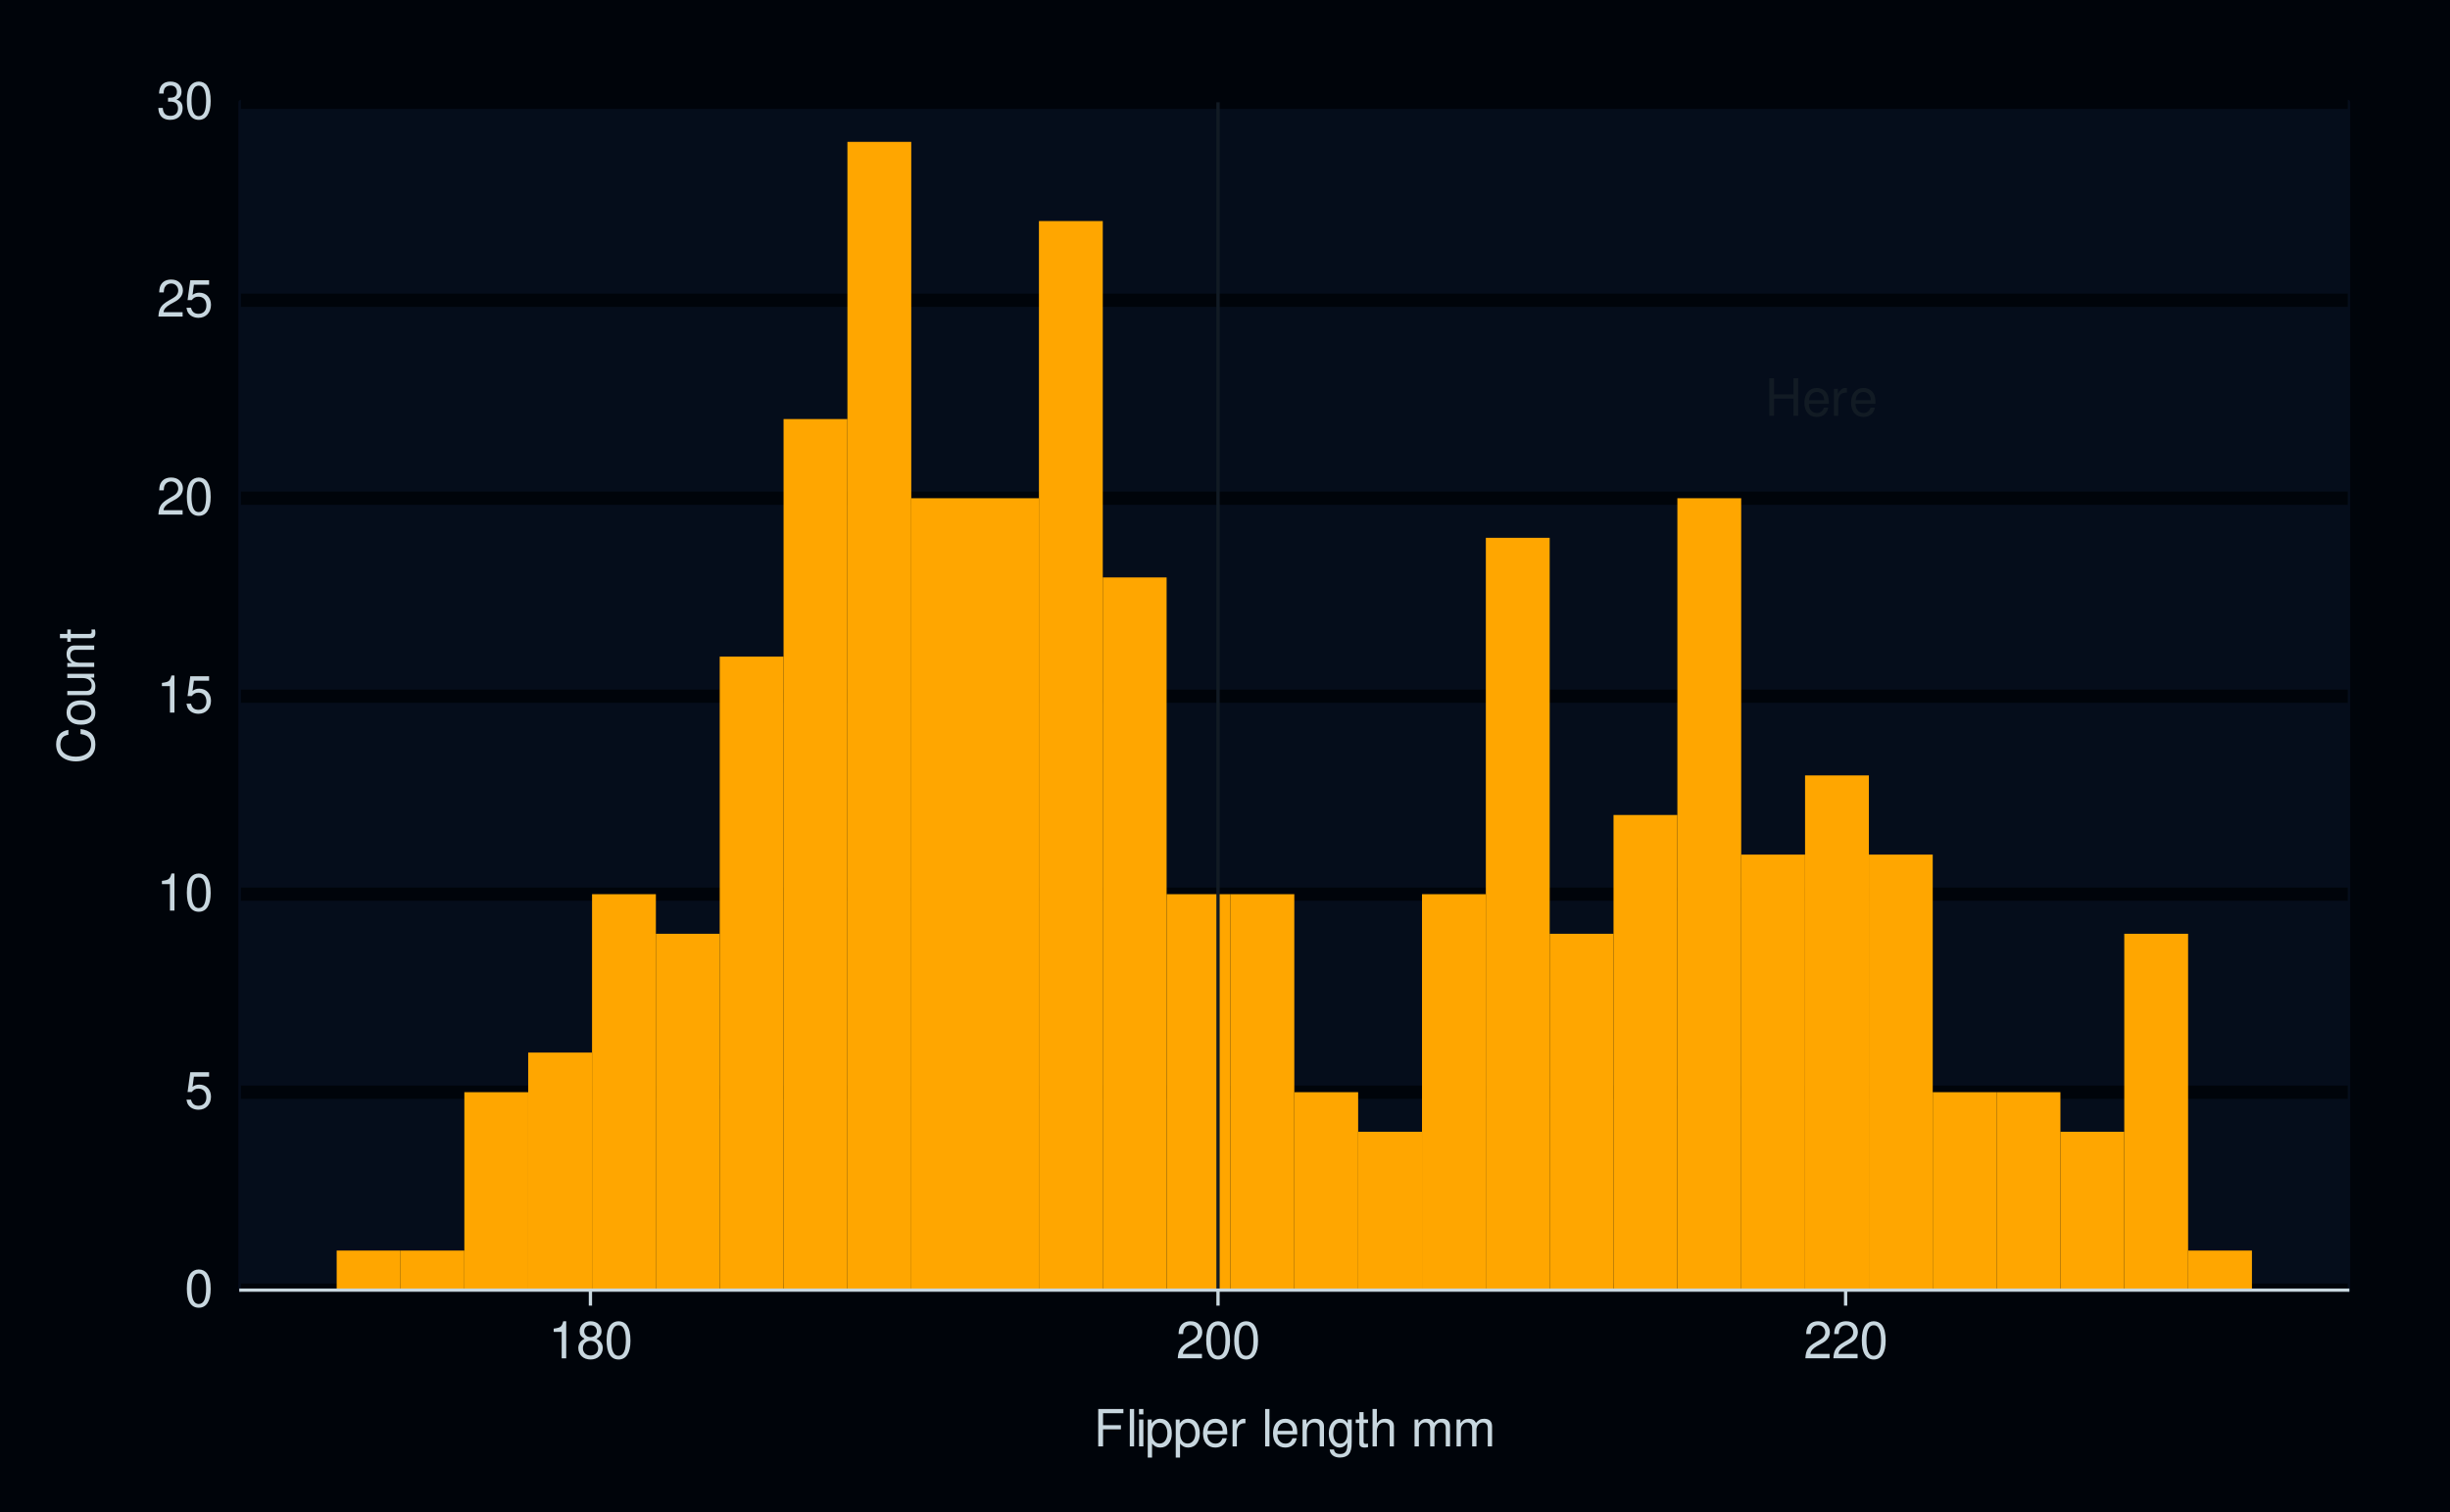
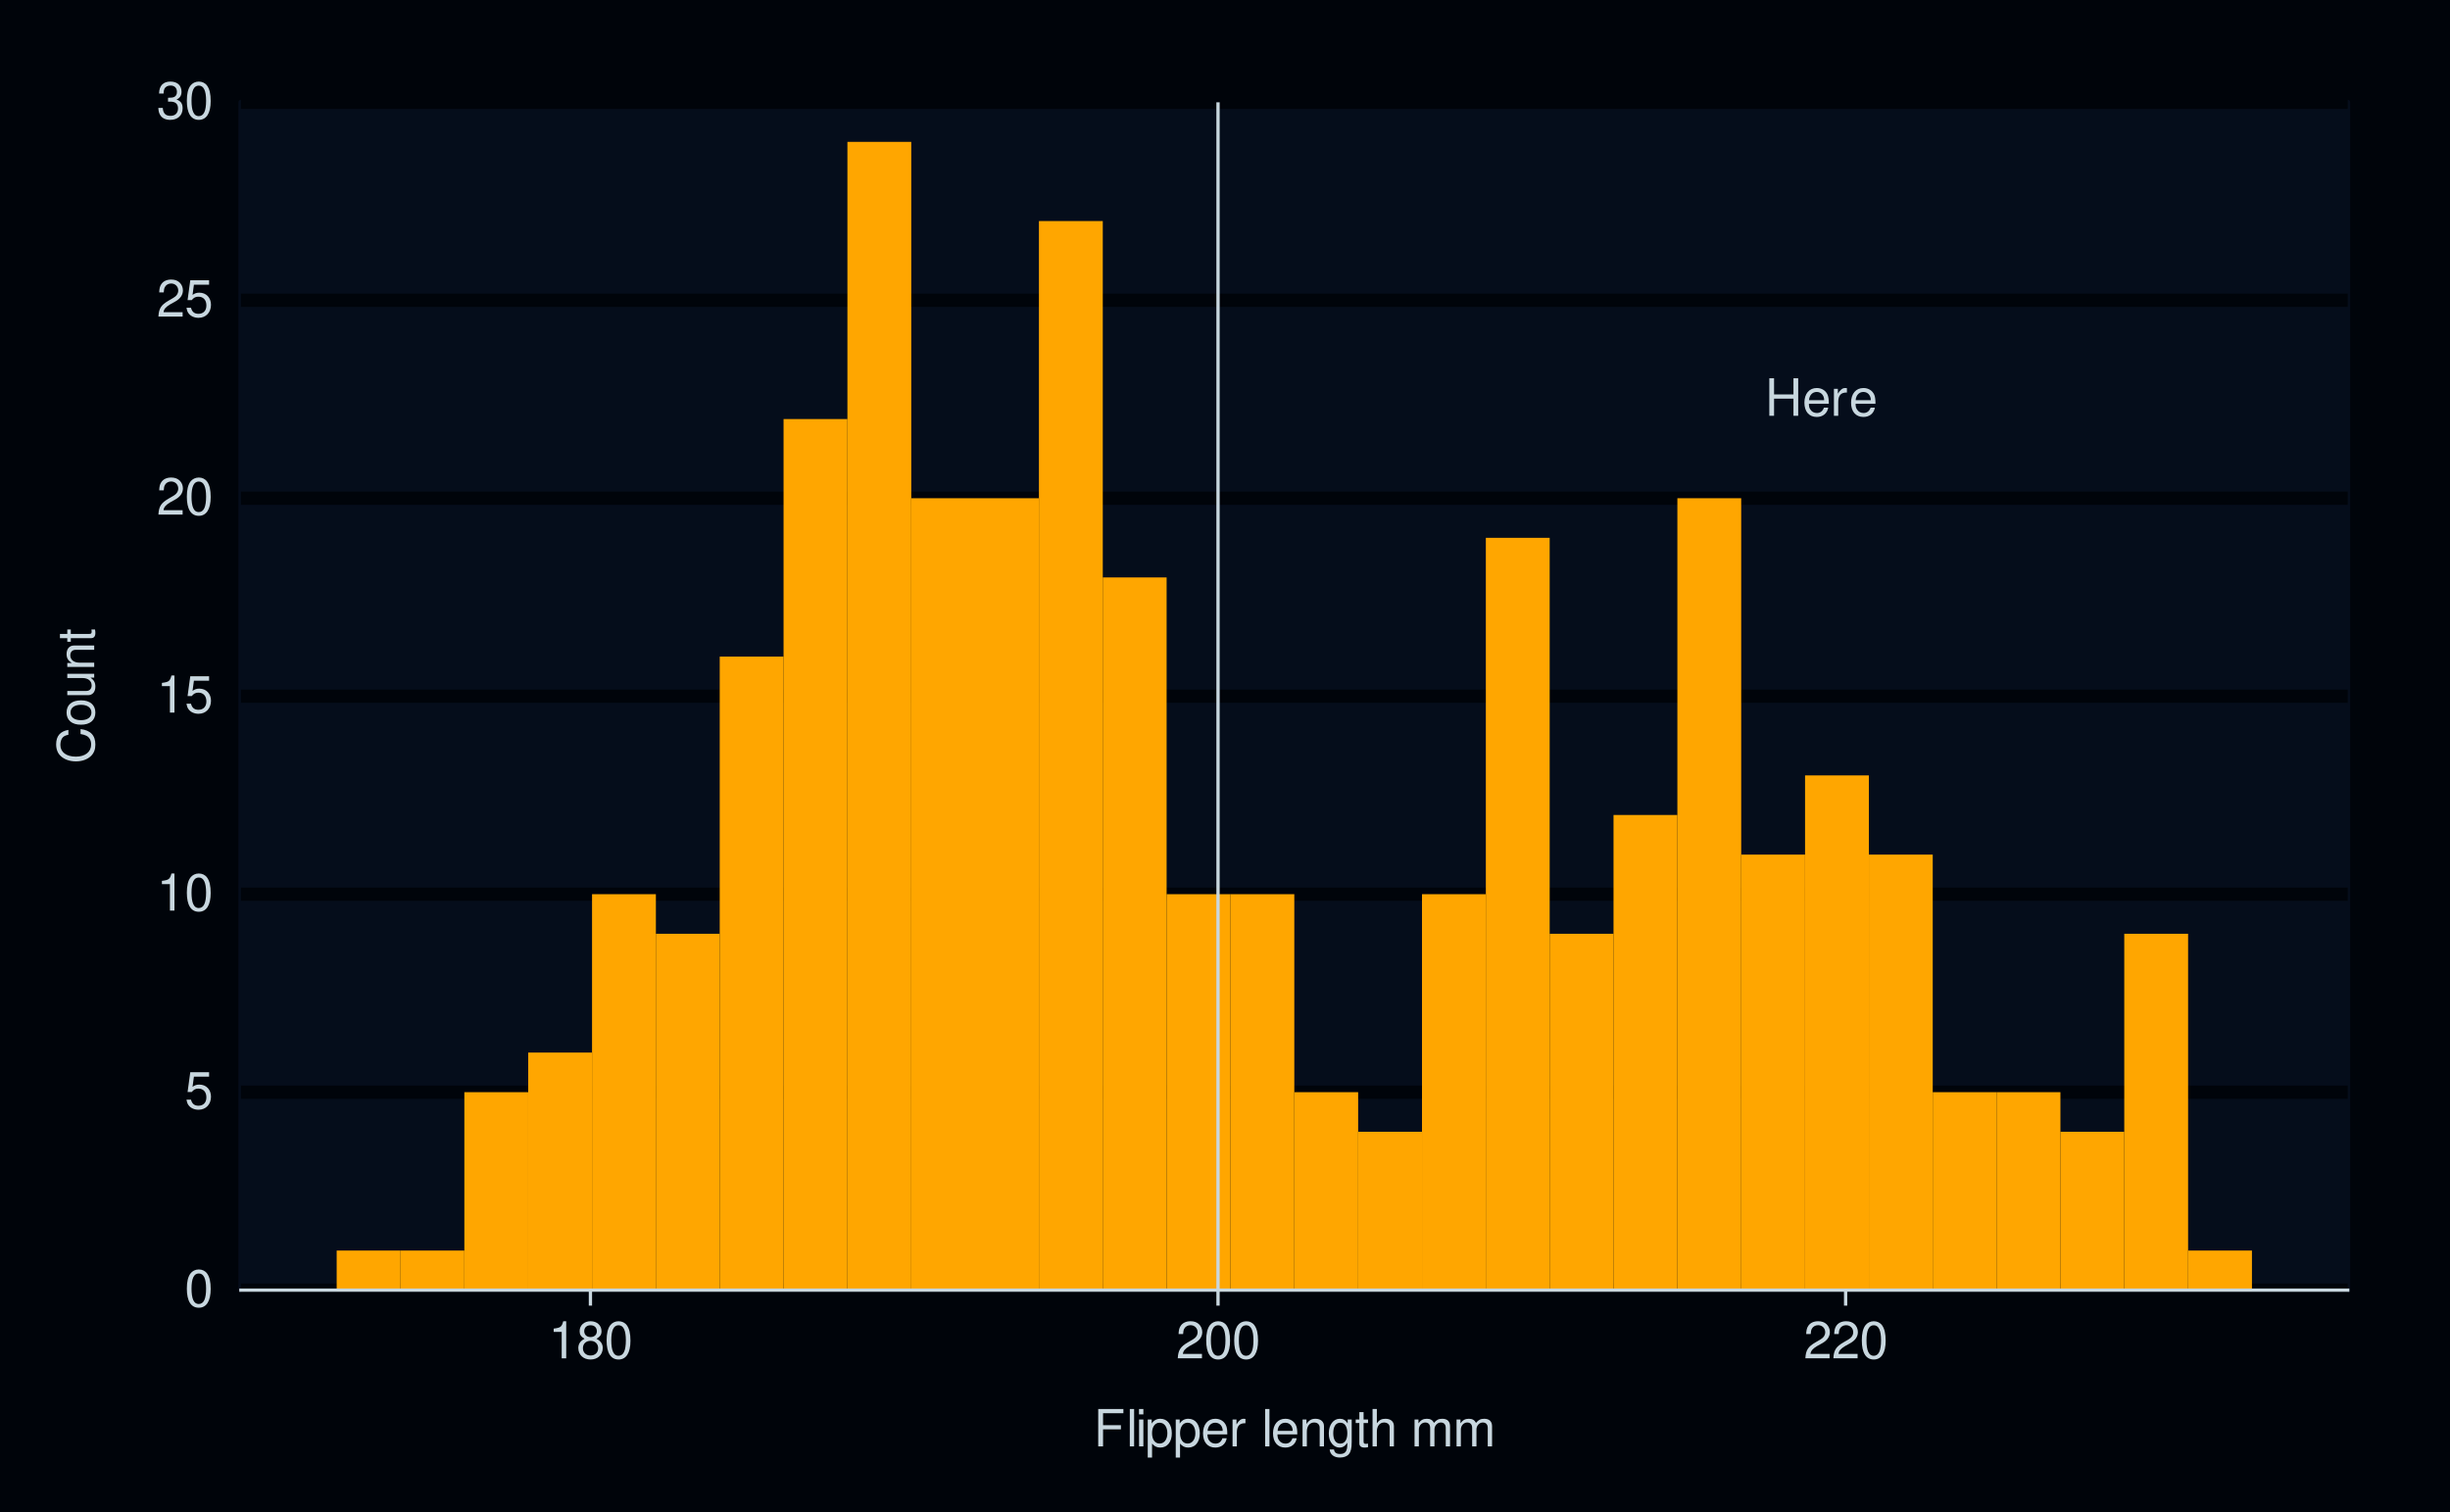
<svg xmlns="http://www.w3.org/2000/svg" xmlns:xlink="http://www.w3.org/1999/xlink" width="525pt" height="324pt" viewBox="0 0 525 324" version="1.1">
  <defs>
    <g>
      <symbol overflow="visible" id="glyph0-0">
        <path style="stroke:none;" d="" />
      </symbol>
      <symbol overflow="visible" id="glyph0-1">
        <path style="stroke:none;" d="M 6.094 -3.672 L 6.094 0 L 7.109 0 L 7.109 -8.047 L 6.094 -8.047 L 6.094 -4.578 L 1.938 -4.578 L 1.938 -8.047 L 0.922 -8.047 L 0.922 0 L 1.938 0 L 1.938 -3.672 Z M 6.094 -3.672 " />
      </symbol>
      <symbol overflow="visible" id="glyph0-2">
        <path style="stroke:none;" d="M 5.672 -2.578 C 5.672 -3.469 5.594 -4 5.438 -4.438 C 5.062 -5.375 4.172 -5.953 3.094 -5.953 C 1.484 -5.953 0.438 -4.734 0.438 -2.812 C 0.438 -0.906 1.438 0.25 3.078 0.25 C 4.391 0.25 5.312 -0.5 5.547 -1.75 L 4.625 -1.75 C 4.359 -1 3.844 -0.594 3.109 -0.594 C 2.516 -0.594 2.016 -0.859 1.719 -1.344 C 1.484 -1.672 1.406 -2.016 1.406 -2.578 Z M 1.422 -3.344 C 1.5 -4.406 2.156 -5.109 3.078 -5.109 C 4.016 -5.109 4.672 -4.375 4.672 -3.344 Z M 1.422 -3.344 " />
      </symbol>
      <symbol overflow="visible" id="glyph0-3">
        <path style="stroke:none;" d="M 0.766 -5.781 L 0.766 0 L 1.688 0 L 1.688 -3 C 1.703 -4.391 2.281 -5.016 3.547 -4.984 L 3.547 -5.922 C 3.391 -5.938 3.297 -5.953 3.188 -5.953 C 2.594 -5.953 2.141 -5.594 1.609 -4.734 L 1.609 -5.781 Z M 0.766 -5.781 " />
      </symbol>
      <symbol overflow="visible" id="glyph1-0">
        <path style="stroke:none;" d="" />
      </symbol>
      <symbol overflow="visible" id="glyph1-1">
        <path style="stroke:none;" d="M 3.031 -7.953 C 2.297 -7.953 1.641 -7.625 1.234 -7.078 C 0.719 -6.375 0.469 -5.328 0.469 -3.844 C 0.469 -1.172 1.359 0.25 3.031 0.25 C 4.672 0.25 5.578 -1.172 5.578 -3.781 C 5.578 -5.328 5.328 -6.359 4.812 -7.078 C 4.406 -7.641 3.766 -7.953 3.031 -7.953 Z M 3.031 -7.094 C 4.062 -7.094 4.594 -6.031 4.594 -3.875 C 4.594 -1.609 4.078 -0.547 3 -0.547 C 1.984 -0.547 1.469 -1.656 1.469 -3.844 C 1.469 -6.031 1.984 -7.094 3.031 -7.094 Z M 3.031 -7.094 " />
      </symbol>
      <symbol overflow="visible" id="glyph1-2">
        <path style="stroke:none;" d="M 5.234 -7.797 L 1.203 -7.797 L 0.625 -3.547 L 1.516 -3.547 C 1.969 -4.094 2.344 -4.281 2.953 -4.281 C 4 -4.281 4.656 -3.562 4.656 -2.406 C 4.656 -1.281 4 -0.609 2.953 -0.609 C 2.094 -0.609 1.578 -1.031 1.359 -1.906 L 0.391 -1.906 C 0.516 -1.281 0.625 -0.969 0.859 -0.688 C 1.297 -0.094 2.094 0.25 2.969 0.25 C 4.547 0.25 5.641 -0.891 5.641 -2.547 C 5.641 -4.078 4.625 -5.141 3.125 -5.141 C 2.578 -5.141 2.141 -5 1.688 -4.656 L 1.984 -6.844 L 5.234 -6.844 Z M 5.234 -7.797 " />
      </symbol>
      <symbol overflow="visible" id="glyph1-3">
        <path style="stroke:none;" d="M 2.844 -5.672 L 2.844 0 L 3.812 0 L 3.812 -7.953 L 3.172 -7.953 C 2.844 -6.734 2.625 -6.562 1.125 -6.375 L 1.125 -5.672 Z M 2.844 -5.672 " />
      </symbol>
      <symbol overflow="visible" id="glyph1-4">
        <path style="stroke:none;" d="M 5.562 -0.953 L 1.469 -0.953 C 1.562 -1.609 1.906 -2.031 2.875 -2.625 L 3.969 -3.234 C 5.062 -3.844 5.625 -4.656 5.625 -5.625 C 5.625 -6.297 5.359 -6.906 4.891 -7.344 C 4.438 -7.75 3.859 -7.953 3.125 -7.953 C 2.141 -7.953 1.391 -7.594 0.969 -6.922 C 0.688 -6.5 0.578 -6 0.547 -5.203 L 1.516 -5.203 C 1.547 -5.734 1.609 -6.062 1.75 -6.328 C 2 -6.812 2.516 -7.109 3.094 -7.109 C 3.969 -7.109 4.625 -6.469 4.625 -5.609 C 4.625 -4.969 4.266 -4.422 3.578 -4.031 L 2.562 -3.438 C 0.938 -2.5 0.469 -1.75 0.375 -0.016 L 5.562 -0.016 Z M 5.562 -0.953 " />
      </symbol>
      <symbol overflow="visible" id="glyph1-5">
        <path style="stroke:none;" d="M 2.438 -3.656 L 2.953 -3.656 C 4.016 -3.656 4.578 -3.172 4.578 -2.219 C 4.578 -1.203 3.969 -0.609 2.969 -0.609 C 1.906 -0.609 1.391 -1.141 1.312 -2.312 L 0.359 -2.312 C 0.391 -1.672 0.5 -1.25 0.688 -0.906 C 1.094 -0.125 1.859 0.25 2.922 0.25 C 4.531 0.25 5.562 -0.719 5.562 -2.219 C 5.562 -3.234 5.188 -3.781 4.25 -4.109 C 4.969 -4.406 5.328 -4.969 5.328 -5.766 C 5.328 -7.125 4.438 -7.953 2.953 -7.953 C 1.391 -7.953 0.547 -7.078 0.516 -5.391 L 1.484 -5.391 C 1.5 -5.875 1.547 -6.156 1.656 -6.391 C 1.875 -6.844 2.359 -7.109 2.969 -7.109 C 3.828 -7.109 4.344 -6.594 4.344 -5.734 C 4.344 -5.172 4.141 -4.828 3.719 -4.641 C 3.453 -4.531 3.109 -4.484 2.438 -4.484 Z M 2.438 -3.656 " />
      </symbol>
      <symbol overflow="visible" id="glyph1-6">
        <path style="stroke:none;" d="M 4.297 -4.188 C 5.109 -4.688 5.375 -5.078 5.375 -5.828 C 5.375 -7.078 4.406 -7.953 3.031 -7.953 C 1.656 -7.953 0.688 -7.078 0.688 -5.844 C 0.688 -5.078 0.938 -4.703 1.734 -4.188 C 0.844 -3.734 0.406 -3.094 0.406 -2.219 C 0.406 -0.766 1.469 0.25 3.031 0.25 C 4.562 0.25 5.641 -0.766 5.641 -2.219 C 5.641 -3.094 5.203 -3.734 4.297 -4.188 Z M 3.031 -7.094 C 3.844 -7.094 4.375 -6.594 4.375 -5.812 C 4.375 -5.062 3.844 -4.562 3.031 -4.562 C 2.203 -4.562 1.672 -5.062 1.672 -5.828 C 1.672 -6.594 2.203 -7.094 3.031 -7.094 Z M 3.031 -3.75 C 4 -3.75 4.656 -3.109 4.656 -2.188 C 4.656 -1.234 4 -0.609 3 -0.609 C 2.062 -0.609 1.391 -1.25 1.391 -2.172 C 1.391 -3.125 2.047 -3.75 3.031 -3.75 Z M 3.031 -3.75 " />
      </symbol>
      <symbol overflow="visible" id="glyph1-7">
        <path style="stroke:none;" d="M 2.016 -3.656 L 5.844 -3.656 L 5.844 -4.547 L 2.016 -4.547 L 2.016 -7.109 L 6.375 -7.109 L 6.375 -8.016 L 0.984 -8.016 L 0.984 0 L 2.016 0 Z M 2.016 -3.656 " />
      </symbol>
      <symbol overflow="visible" id="glyph1-8">
        <path style="stroke:none;" d="M 1.672 -8.016 L 0.75 -8.016 L 0.75 0 L 1.672 0 Z M 1.672 -8.016 " />
      </symbol>
      <symbol overflow="visible" id="glyph1-9">
        <path style="stroke:none;" d="M 1.656 -5.766 L 0.734 -5.766 L 0.734 0 L 1.656 0 Z M 1.656 -8.016 L 0.719 -8.016 L 0.719 -6.859 L 1.656 -6.859 Z M 1.656 -8.016 " />
      </symbol>
      <symbol overflow="visible" id="glyph1-10">
        <path style="stroke:none;" d="M 0.594 2.391 L 1.516 2.391 L 1.516 -0.609 C 2 -0.016 2.547 0.25 3.281 0.25 C 4.781 0.25 5.75 -0.953 5.75 -2.781 C 5.75 -4.719 4.812 -5.922 3.281 -5.922 C 2.5 -5.922 1.875 -5.578 1.438 -4.891 L 1.438 -5.766 L 0.594 -5.766 Z M 3.125 -5.078 C 4.141 -5.078 4.797 -4.188 4.797 -2.812 C 4.797 -1.5 4.125 -0.609 3.125 -0.609 C 2.141 -0.609 1.516 -1.484 1.516 -2.844 C 1.516 -4.188 2.141 -5.078 3.125 -5.078 Z M 3.125 -5.078 " />
      </symbol>
      <symbol overflow="visible" id="glyph1-11">
        <path style="stroke:none;" d="M 5.641 -2.578 C 5.641 -3.453 5.578 -3.984 5.406 -4.406 C 5.031 -5.359 4.156 -5.922 3.078 -5.922 C 1.469 -5.922 0.438 -4.703 0.438 -2.812 C 0.438 -0.906 1.438 0.25 3.062 0.25 C 4.375 0.25 5.297 -0.5 5.516 -1.75 L 4.594 -1.75 C 4.344 -0.984 3.828 -0.594 3.094 -0.594 C 2.516 -0.594 2.016 -0.859 1.703 -1.344 C 1.484 -1.672 1.406 -2 1.391 -2.578 Z M 1.422 -3.328 C 1.5 -4.391 2.141 -5.078 3.062 -5.078 C 4 -5.078 4.656 -4.359 4.656 -3.328 Z M 1.422 -3.328 " />
      </symbol>
      <symbol overflow="visible" id="glyph1-12">
        <path style="stroke:none;" d="M 0.766 -5.766 L 0.766 0 L 1.688 0 L 1.688 -2.984 C 1.688 -4.375 2.266 -5 3.531 -4.969 L 3.531 -5.891 C 3.375 -5.922 3.281 -5.922 3.172 -5.922 C 2.578 -5.922 2.141 -5.578 1.609 -4.719 L 1.609 -5.766 Z M 0.766 -5.766 " />
      </symbol>
      <symbol overflow="visible" id="glyph1-13">
        <path style="stroke:none;" d="" />
      </symbol>
      <symbol overflow="visible" id="glyph1-14">
        <path style="stroke:none;" d="M 0.766 -5.766 L 0.766 0 L 1.688 0 L 1.688 -3.172 C 1.688 -4.359 2.312 -5.125 3.25 -5.125 C 3.984 -5.125 4.438 -4.688 4.438 -4 L 4.438 0 L 5.359 0 L 5.359 -4.359 C 5.359 -5.312 4.641 -5.922 3.531 -5.922 C 2.672 -5.922 2.125 -5.594 1.609 -4.797 L 1.609 -5.766 Z M 0.766 -5.766 " />
      </symbol>
      <symbol overflow="visible" id="glyph1-15">
        <path style="stroke:none;" d="M 4.438 -5.766 L 4.438 -4.922 C 3.984 -5.625 3.469 -5.922 2.75 -5.922 C 1.359 -5.922 0.391 -4.625 0.391 -2.781 C 0.391 -1.812 0.609 -1.109 1.109 -0.531 C 1.547 -0.016 2.094 0.25 2.688 0.25 C 3.375 0.25 3.875 -0.062 4.359 -0.781 L 4.359 -0.484 C 4.359 1.062 3.922 1.625 2.781 1.625 C 2 1.625 1.594 1.312 1.5 0.656 L 0.578 0.656 C 0.656 1.734 1.5 2.391 2.766 2.391 C 3.609 2.391 4.312 2.125 4.688 1.656 C 5.125 1.125 5.297 0.406 5.297 -0.953 L 5.297 -5.766 Z M 2.844 -5.078 C 3.812 -5.078 4.359 -4.266 4.359 -2.812 C 4.359 -1.406 3.797 -0.594 2.844 -0.594 C 1.891 -0.594 1.344 -1.422 1.344 -2.844 C 1.344 -4.25 1.891 -5.078 2.844 -5.078 Z M 2.844 -5.078 " />
      </symbol>
      <symbol overflow="visible" id="glyph1-16">
        <path style="stroke:none;" d="M 2.797 -5.766 L 1.844 -5.766 L 1.844 -7.344 L 0.938 -7.344 L 0.938 -5.766 L 0.156 -5.766 L 0.156 -5.016 L 0.938 -5.016 L 0.938 -0.656 C 0.938 -0.062 1.328 0.25 2.047 0.25 C 2.281 0.25 2.484 0.234 2.797 0.172 L 2.797 -0.594 C 2.656 -0.562 2.547 -0.547 2.359 -0.547 C 1.953 -0.547 1.844 -0.656 1.844 -1.062 L 1.844 -5.016 L 2.797 -5.016 Z M 2.797 -5.766 " />
      </symbol>
      <symbol overflow="visible" id="glyph1-17">
        <path style="stroke:none;" d="M 0.766 -8.016 L 0.766 0 L 1.688 0 L 1.688 -3.172 C 1.688 -4.359 2.297 -5.125 3.25 -5.125 C 3.547 -5.125 3.844 -5.031 4.062 -4.875 C 4.328 -4.672 4.438 -4.406 4.438 -4 L 4.438 0 L 5.344 0 L 5.344 -4.359 C 5.344 -5.328 4.656 -5.922 3.531 -5.922 C 2.719 -5.922 2.219 -5.672 1.688 -4.969 L 1.688 -8.016 Z M 0.766 -8.016 " />
      </symbol>
      <symbol overflow="visible" id="glyph1-18">
        <path style="stroke:none;" d="M 0.766 -5.766 L 0.766 0 L 1.688 0 L 1.688 -3.625 C 1.688 -4.453 2.297 -5.125 3.047 -5.125 C 3.734 -5.125 4.109 -4.703 4.109 -3.969 L 4.109 0 L 5.031 0 L 5.031 -3.625 C 5.031 -4.453 5.641 -5.125 6.391 -5.125 C 7.062 -5.125 7.453 -4.703 7.453 -3.969 L 7.453 0 L 8.375 0 L 8.375 -4.328 C 8.375 -5.359 7.781 -5.922 6.703 -5.922 C 5.938 -5.922 5.484 -5.703 4.938 -5.047 C 4.594 -5.672 4.141 -5.922 3.391 -5.922 C 2.625 -5.922 2.094 -5.641 1.609 -4.953 L 1.609 -5.766 Z M 0.766 -5.766 " />
      </symbol>
      <symbol overflow="visible" id="glyph2-0">
        <path style="stroke:none;" d="" />
      </symbol>
      <symbol overflow="visible" id="glyph2-1">
        <path style="stroke:none;" d="M -5.531 -7.281 C -7.297 -6.969 -8.156 -5.953 -8.156 -4.188 C -8.156 -3.109 -7.812 -2.25 -7.156 -1.656 C -6.359 -0.922 -5.219 -0.531 -3.922 -0.531 C -2.594 -0.531 -1.469 -0.938 -0.688 -1.688 C -0.047 -2.312 0.25 -3.109 0.25 -4.141 C 0.25 -6.109 -0.797 -7.203 -2.922 -7.453 L -2.922 -6.391 C -2.375 -6.297 -2 -6.188 -1.688 -6.031 C -1.016 -5.703 -0.656 -5.016 -0.656 -4.156 C -0.656 -2.562 -1.922 -1.547 -3.922 -1.547 C -5.984 -1.547 -7.25 -2.516 -7.25 -4.062 C -7.25 -4.719 -7.062 -5.328 -6.75 -5.656 C -6.469 -5.953 -6.141 -6.109 -5.531 -6.234 Z M -5.531 -7.281 " />
      </symbol>
      <symbol overflow="visible" id="glyph2-2">
        <path style="stroke:none;" d="M -5.922 -2.984 C -5.922 -1.359 -4.781 -0.391 -2.844 -0.391 C -0.891 -0.391 0.25 -1.359 0.25 -3 C 0.25 -4.625 -0.906 -5.609 -2.797 -5.609 C -4.797 -5.609 -5.922 -4.656 -5.922 -2.984 Z M -5.078 -3 C -5.078 -4.031 -4.234 -4.656 -2.812 -4.656 C -1.438 -4.656 -0.594 -4.016 -0.594 -3 C -0.594 -1.984 -1.438 -1.359 -2.844 -1.359 C -4.234 -1.359 -5.078 -1.984 -5.078 -3 Z M -5.078 -3 " />
      </symbol>
      <symbol overflow="visible" id="glyph2-3">
        <path style="stroke:none;" d="M 0 -5.297 L -5.766 -5.297 L -5.766 -4.391 L -2.5 -4.391 C -1.312 -4.391 -0.547 -3.766 -0.547 -2.812 C -0.547 -2.094 -0.984 -1.625 -1.688 -1.625 L -5.766 -1.625 L -5.766 -0.719 L -1.312 -0.719 C -0.359 -0.719 0.25 -1.438 0.25 -2.547 C 0.25 -3.406 -0.047 -3.938 -0.797 -4.484 L 0 -4.484 Z M 0 -5.297 " />
      </symbol>
      <symbol overflow="visible" id="glyph2-4">
        <path style="stroke:none;" d="M -5.766 -0.766 L 0 -0.766 L 0 -1.688 L -3.172 -1.688 C -4.359 -1.688 -5.125 -2.312 -5.125 -3.25 C -5.125 -3.984 -4.688 -4.438 -4 -4.438 L 0 -4.438 L 0 -5.359 L -4.359 -5.359 C -5.312 -5.359 -5.922 -4.641 -5.922 -3.531 C -5.922 -2.672 -5.594 -2.125 -4.797 -1.609 L -5.766 -1.609 Z M -5.766 -0.766 " />
      </symbol>
      <symbol overflow="visible" id="glyph2-5">
        <path style="stroke:none;" d="M -5.766 -2.797 L -5.766 -1.844 L -7.344 -1.844 L -7.344 -0.938 L -5.766 -0.938 L -5.766 -0.156 L -5.016 -0.156 L -5.016 -0.938 L -0.656 -0.938 C -0.062 -0.938 0.25 -1.328 0.25 -2.047 C 0.25 -2.281 0.234 -2.484 0.172 -2.797 L -0.594 -2.797 C -0.562 -2.656 -0.547 -2.547 -0.547 -2.359 C -0.547 -1.953 -0.656 -1.844 -1.062 -1.844 L -5.016 -1.844 L -5.016 -2.797 Z M -5.766 -2.797 " />
      </symbol>
    </g>
  </defs>
  <g id="surface303">
    <rect x="0" y="0" width="525" height="324" style="fill:rgb(0%,1.569%,3.922%);fill-opacity:1;stroke:none;" />
    <path style="fill:none;stroke-width:1.067;stroke-linecap:round;stroke-linejoin:round;stroke:rgb(0%,1.569%,3.922%);stroke-opacity:1;stroke-miterlimit:10;" d="M 0 324 L 525 324 L 525 0 L 0 0 Z M 0 324 " />
    <path style="fill-rule:nonzero;fill:rgb(1.961%,5.098%,10.588%);fill-opacity:1;stroke-width:1.067;stroke-linecap:round;stroke-linejoin:round;stroke:rgb(1.961%,5.098%,10.588%);stroke-opacity:1;stroke-miterlimit:10;" d="M 51.621 276.484 L 503.082 276.484 L 503.082 21.918 L 51.621 21.918 Z M 51.621 276.484 " />
    <path style="fill:none;stroke-width:2.838;stroke-linecap:butt;stroke-linejoin:round;stroke:rgb(0%,1.569%,3.922%);stroke-opacity:1;stroke-miterlimit:10;" d="M 51.621 276.484 L 503.082 276.484 " />
    <path style="fill:none;stroke-width:2.838;stroke-linecap:butt;stroke-linejoin:round;stroke:rgb(0%,1.569%,3.922%);stroke-opacity:1;stroke-miterlimit:10;" d="M 51.621 234.055 L 503.082 234.055 " />
    <path style="fill:none;stroke-width:2.838;stroke-linecap:butt;stroke-linejoin:round;stroke:rgb(0%,1.569%,3.922%);stroke-opacity:1;stroke-miterlimit:10;" d="M 51.621 191.629 L 503.082 191.629 " />
    <path style="fill:none;stroke-width:2.838;stroke-linecap:butt;stroke-linejoin:round;stroke:rgb(0%,1.569%,3.922%);stroke-opacity:1;stroke-miterlimit:10;" d="M 51.621 149.199 L 503.082 149.199 " />
    <path style="fill:none;stroke-width:2.838;stroke-linecap:butt;stroke-linejoin:round;stroke:rgb(0%,1.569%,3.922%);stroke-opacity:1;stroke-miterlimit:10;" d="M 51.621 106.773 L 503.082 106.773 " />
    <path style="fill:none;stroke-width:2.838;stroke-linecap:butt;stroke-linejoin:round;stroke:rgb(0%,1.569%,3.922%);stroke-opacity:1;stroke-miterlimit:10;" d="M 51.621 64.344 L 503.082 64.344 " />
    <path style="fill:none;stroke-width:2.838;stroke-linecap:butt;stroke-linejoin:round;stroke:rgb(0%,1.569%,3.922%);stroke-opacity:1;stroke-miterlimit:10;" d="M 51.621 21.918 L 503.082 21.918 " />
    <path style="fill-rule:nonzero;fill:rgb(100%,65.098%,0%);fill-opacity:1;stroke-width:0.007;stroke-linecap:butt;stroke-linejoin:miter;stroke:rgb(100%,65.098%,0%);stroke-opacity:1;stroke-miterlimit:10;" d="M 72.145 276.484 L 85.824 276.484 L 85.824 268 L 72.145 268 Z M 72.145 276.484 " />
    <path style="fill-rule:nonzero;fill:rgb(100%,65.098%,0%);fill-opacity:1;stroke-width:0.007;stroke-linecap:butt;stroke-linejoin:miter;stroke:rgb(100%,65.098%,0%);stroke-opacity:1;stroke-miterlimit:10;" d="M 85.824 276.484 L 99.504 276.484 L 99.504 268 L 85.824 268 Z M 85.824 276.484 " />
    <path style="fill-rule:nonzero;fill:rgb(100%,65.098%,0%);fill-opacity:1;stroke-width:0.007;stroke-linecap:butt;stroke-linejoin:miter;stroke:rgb(100%,65.098%,0%);stroke-opacity:1;stroke-miterlimit:10;" d="M 99.504 276.484 L 113.184 276.484 L 113.184 234.059 L 99.504 234.059 Z M 99.504 276.484 " />
    <path style="fill-rule:nonzero;fill:rgb(100%,65.098%,0%);fill-opacity:1;stroke-width:0.007;stroke-linecap:butt;stroke-linejoin:miter;stroke:rgb(100%,65.098%,0%);stroke-opacity:1;stroke-miterlimit:10;" d="M 113.184 276.484 L 126.863 276.484 L 126.863 225.57 L 113.184 225.57 Z M 113.184 276.484 " />
    <path style="fill-rule:nonzero;fill:rgb(100%,65.098%,0%);fill-opacity:1;stroke-width:0.007;stroke-linecap:butt;stroke-linejoin:miter;stroke:rgb(100%,65.098%,0%);stroke-opacity:1;stroke-miterlimit:10;" d="M 126.867 276.484 L 140.547 276.484 L 140.547 191.629 L 126.867 191.629 Z M 126.867 276.484 " />
    <path style="fill-rule:nonzero;fill:rgb(100%,65.098%,0%);fill-opacity:1;stroke-width:0.007;stroke-linecap:butt;stroke-linejoin:miter;stroke:rgb(100%,65.098%,0%);stroke-opacity:1;stroke-miterlimit:10;" d="M 140.547 276.484 L 154.227 276.484 L 154.227 200.113 L 140.547 200.113 Z M 140.547 276.484 " />
    <path style="fill-rule:nonzero;fill:rgb(100%,65.098%,0%);fill-opacity:1;stroke-width:0.007;stroke-linecap:butt;stroke-linejoin:miter;stroke:rgb(100%,65.098%,0%);stroke-opacity:1;stroke-miterlimit:10;" d="M 154.227 276.484 L 167.906 276.484 L 167.906 140.715 L 154.227 140.715 Z M 154.227 276.484 " />
    <path style="fill-rule:nonzero;fill:rgb(100%,65.098%,0%);fill-opacity:1;stroke-width:0.007;stroke-linecap:butt;stroke-linejoin:miter;stroke:rgb(100%,65.098%,0%);stroke-opacity:1;stroke-miterlimit:10;" d="M 167.906 276.484 L 181.586 276.484 L 181.586 89.805 L 167.906 89.805 Z M 167.906 276.484 " />
    <path style="fill-rule:nonzero;fill:rgb(100%,65.098%,0%);fill-opacity:1;stroke-width:0.007;stroke-linecap:butt;stroke-linejoin:miter;stroke:rgb(100%,65.098%,0%);stroke-opacity:1;stroke-miterlimit:10;" d="M 181.59 276.484 L 195.27 276.484 L 195.27 30.402 L 181.59 30.402 Z M 181.59 276.484 " />
    <path style="fill-rule:nonzero;fill:rgb(100%,65.098%,0%);fill-opacity:1;stroke-width:0.007;stroke-linecap:butt;stroke-linejoin:miter;stroke:rgb(100%,65.098%,0%);stroke-opacity:1;stroke-miterlimit:10;" d="M 195.27 276.484 L 208.949 276.484 L 208.949 106.773 L 195.27 106.773 Z M 195.27 276.484 " />
    <path style="fill-rule:nonzero;fill:rgb(100%,65.098%,0%);fill-opacity:1;stroke-width:0.007;stroke-linecap:butt;stroke-linejoin:miter;stroke:rgb(100%,65.098%,0%);stroke-opacity:1;stroke-miterlimit:10;" d="M 208.949 276.484 L 222.629 276.484 L 222.629 106.773 L 208.949 106.773 Z M 208.949 276.484 " />
    <path style="fill-rule:nonzero;fill:rgb(100%,65.098%,0%);fill-opacity:1;stroke-width:0.007;stroke-linecap:butt;stroke-linejoin:miter;stroke:rgb(100%,65.098%,0%);stroke-opacity:1;stroke-miterlimit:10;" d="M 222.629 276.484 L 236.309 276.484 L 236.309 47.375 L 222.629 47.375 Z M 222.629 276.484 " />
    <path style="fill-rule:nonzero;fill:rgb(100%,65.098%,0%);fill-opacity:1;stroke-width:0.007;stroke-linecap:butt;stroke-linejoin:miter;stroke:rgb(100%,65.098%,0%);stroke-opacity:1;stroke-miterlimit:10;" d="M 236.309 276.484 L 249.988 276.484 L 249.988 123.746 L 236.309 123.746 Z M 236.309 276.484 " />
    <path style="fill-rule:nonzero;fill:rgb(100%,65.098%,0%);fill-opacity:1;stroke-width:0.007;stroke-linecap:butt;stroke-linejoin:miter;stroke:rgb(100%,65.098%,0%);stroke-opacity:1;stroke-miterlimit:10;" d="M 249.992 276.484 L 263.672 276.484 L 263.672 191.629 L 249.992 191.629 Z M 249.992 276.484 " />
    <path style="fill-rule:nonzero;fill:rgb(100%,65.098%,0%);fill-opacity:1;stroke-width:0.007;stroke-linecap:butt;stroke-linejoin:miter;stroke:rgb(100%,65.098%,0%);stroke-opacity:1;stroke-miterlimit:10;" d="M 263.672 276.484 L 277.352 276.484 L 277.352 191.629 L 263.672 191.629 Z M 263.672 276.484 " />
    <path style="fill-rule:nonzero;fill:rgb(100%,65.098%,0%);fill-opacity:1;stroke-width:0.007;stroke-linecap:butt;stroke-linejoin:miter;stroke:rgb(100%,65.098%,0%);stroke-opacity:1;stroke-miterlimit:10;" d="M 277.352 276.484 L 291.031 276.484 L 291.031 234.059 L 277.352 234.059 Z M 277.352 276.484 " />
    <path style="fill-rule:nonzero;fill:rgb(100%,65.098%,0%);fill-opacity:1;stroke-width:0.007;stroke-linecap:butt;stroke-linejoin:miter;stroke:rgb(100%,65.098%,0%);stroke-opacity:1;stroke-miterlimit:10;" d="M 291.031 276.484 L 304.711 276.484 L 304.711 242.543 L 291.031 242.543 Z M 291.031 276.484 " />
    <path style="fill-rule:nonzero;fill:rgb(100%,65.098%,0%);fill-opacity:1;stroke-width:0.007;stroke-linecap:butt;stroke-linejoin:miter;stroke:rgb(100%,65.098%,0%);stroke-opacity:1;stroke-miterlimit:10;" d="M 304.715 276.484 L 318.395 276.484 L 318.395 191.629 L 304.715 191.629 Z M 304.715 276.484 " />
    <path style="fill-rule:nonzero;fill:rgb(100%,65.098%,0%);fill-opacity:1;stroke-width:0.007;stroke-linecap:butt;stroke-linejoin:miter;stroke:rgb(100%,65.098%,0%);stroke-opacity:1;stroke-miterlimit:10;" d="M 318.395 276.484 L 332.074 276.484 L 332.074 115.258 L 318.395 115.258 Z M 318.395 276.484 " />
    <path style="fill-rule:nonzero;fill:rgb(100%,65.098%,0%);fill-opacity:1;stroke-width:0.007;stroke-linecap:butt;stroke-linejoin:miter;stroke:rgb(100%,65.098%,0%);stroke-opacity:1;stroke-miterlimit:10;" d="M 332.074 276.484 L 345.754 276.484 L 345.754 200.113 L 332.074 200.113 Z M 332.074 276.484 " />
    <path style="fill-rule:nonzero;fill:rgb(100%,65.098%,0%);fill-opacity:1;stroke-width:0.007;stroke-linecap:butt;stroke-linejoin:miter;stroke:rgb(100%,65.098%,0%);stroke-opacity:1;stroke-miterlimit:10;" d="M 345.754 276.484 L 359.434 276.484 L 359.434 174.656 L 345.754 174.656 Z M 345.754 276.484 " />
    <path style="fill-rule:nonzero;fill:rgb(100%,65.098%,0%);fill-opacity:1;stroke-width:0.007;stroke-linecap:butt;stroke-linejoin:miter;stroke:rgb(100%,65.098%,0%);stroke-opacity:1;stroke-miterlimit:10;" d="M 359.438 276.484 L 373.117 276.484 L 373.117 106.773 L 359.438 106.773 Z M 359.438 276.484 " />
    <path style="fill-rule:nonzero;fill:rgb(100%,65.098%,0%);fill-opacity:1;stroke-width:0.007;stroke-linecap:butt;stroke-linejoin:miter;stroke:rgb(100%,65.098%,0%);stroke-opacity:1;stroke-miterlimit:10;" d="M 373.117 276.484 L 386.797 276.484 L 386.797 183.145 L 373.117 183.145 Z M 373.117 276.484 " />
    <path style="fill-rule:nonzero;fill:rgb(100%,65.098%,0%);fill-opacity:1;stroke-width:0.007;stroke-linecap:butt;stroke-linejoin:miter;stroke:rgb(100%,65.098%,0%);stroke-opacity:1;stroke-miterlimit:10;" d="M 386.797 276.484 L 400.477 276.484 L 400.477 166.172 L 386.797 166.172 Z M 386.797 276.484 " />
    <path style="fill-rule:nonzero;fill:rgb(100%,65.098%,0%);fill-opacity:1;stroke-width:0.007;stroke-linecap:butt;stroke-linejoin:miter;stroke:rgb(100%,65.098%,0%);stroke-opacity:1;stroke-miterlimit:10;" d="M 400.477 276.484 L 414.156 276.484 L 414.156 183.145 L 400.477 183.145 Z M 400.477 276.484 " />
    <path style="fill-rule:nonzero;fill:rgb(100%,65.098%,0%);fill-opacity:1;stroke-width:0.007;stroke-linecap:butt;stroke-linejoin:miter;stroke:rgb(100%,65.098%,0%);stroke-opacity:1;stroke-miterlimit:10;" d="M 414.16 276.484 L 427.84 276.484 L 427.84 234.059 L 414.16 234.059 Z M 414.16 276.484 " />
    <path style="fill-rule:nonzero;fill:rgb(100%,65.098%,0%);fill-opacity:1;stroke-width:0.007;stroke-linecap:butt;stroke-linejoin:miter;stroke:rgb(100%,65.098%,0%);stroke-opacity:1;stroke-miterlimit:10;" d="M 427.84 276.484 L 441.52 276.484 L 441.52 234.059 L 427.84 234.059 Z M 427.84 276.484 " />
    <path style="fill-rule:nonzero;fill:rgb(100%,65.098%,0%);fill-opacity:1;stroke-width:0.007;stroke-linecap:butt;stroke-linejoin:miter;stroke:rgb(100%,65.098%,0%);stroke-opacity:1;stroke-miterlimit:10;" d="M 441.52 276.484 L 455.199 276.484 L 455.199 242.543 L 441.52 242.543 Z M 441.52 276.484 " />
    <path style="fill-rule:nonzero;fill:rgb(100%,65.098%,0%);fill-opacity:1;stroke-width:0.007;stroke-linecap:butt;stroke-linejoin:miter;stroke:rgb(100%,65.098%,0%);stroke-opacity:1;stroke-miterlimit:10;" d="M 455.199 276.484 L 468.879 276.484 L 468.879 200.113 L 455.199 200.113 Z M 455.199 276.484 " />
    <path style="fill-rule:nonzero;fill:rgb(100%,65.098%,0%);fill-opacity:1;stroke-width:0.007;stroke-linecap:butt;stroke-linejoin:miter;stroke:rgb(100%,65.098%,0%);stroke-opacity:1;stroke-miterlimit:10;" d="M 468.879 276.484 L 482.559 276.484 L 482.559 268 L 468.879 268 Z M 468.879 276.484 " />
-     <path style="fill:none;stroke-width:0.704;stroke-linecap:butt;stroke-linejoin:round;stroke:rgb(7.059%,10.588%,14.118%);stroke-opacity:1;stroke-miterlimit:10;" d="M 261.004 276.484 L 261.004 21.918 " />
-     <g style="fill:rgb(7.059%,10.588%,14.118%);fill-opacity:1;">
+     <path style="fill:none;stroke-width:0.704;stroke-linecap:butt;stroke-linejoin:round;stroke:rgb(78.431%,84.314%,87.451%);stroke-opacity:1;stroke-miterlimit:10;" d="M 261.004 276.484 L 261.004 21.918 " />
+     <g style="fill:rgb(78.431%,84.314%,87.451%);fill-opacity:1;">
      <use xlink:href="#glyph0-1" x="378.219" y="89.106" />
      <use xlink:href="#glyph0-2" x="386.219" y="89.106" />
      <use xlink:href="#glyph0-3" x="392.219" y="89.106" />
      <use xlink:href="#glyph0-2" x="396.219" y="89.106" />
    </g>
    <g style="fill:rgb(78.431%,84.314%,87.451%);fill-opacity:1;">
      <use xlink:href="#glyph1-1" x="39.57" y="280.003" />
    </g>
    <g style="fill:rgb(78.431%,84.314%,87.451%);fill-opacity:1;">
      <use xlink:href="#glyph1-2" x="39.57" y="237.573" />
    </g>
    <g style="fill:rgb(78.431%,84.314%,87.451%);fill-opacity:1;">
      <use xlink:href="#glyph1-3" x="33.57" y="195.147" />
      <use xlink:href="#glyph1-1" x="39.57" y="195.147" />
    </g>
    <g style="fill:rgb(78.431%,84.314%,87.451%);fill-opacity:1;">
      <use xlink:href="#glyph1-3" x="33.57" y="152.718" />
      <use xlink:href="#glyph1-2" x="39.57" y="152.718" />
    </g>
    <g style="fill:rgb(78.431%,84.314%,87.451%);fill-opacity:1;">
      <use xlink:href="#glyph1-4" x="33.57" y="110.292" />
      <use xlink:href="#glyph1-1" x="39.57" y="110.292" />
    </g>
    <g style="fill:rgb(78.431%,84.314%,87.451%);fill-opacity:1;">
      <use xlink:href="#glyph1-4" x="33.57" y="67.862" />
      <use xlink:href="#glyph1-2" x="39.57" y="67.862" />
    </g>
    <g style="fill:rgb(78.431%,84.314%,87.451%);fill-opacity:1;">
      <use xlink:href="#glyph1-5" x="33.57" y="25.437" />
      <use xlink:href="#glyph1-1" x="39.57" y="25.437" />
    </g>
    <path style="fill:none;stroke-width:0.704;stroke-linecap:square;stroke-linejoin:round;stroke:rgb(78.431%,84.314%,87.451%);stroke-opacity:1;stroke-miterlimit:10;" d="M 51.621 276.484 L 503.082 276.484 " />
    <path style="fill:none;stroke-width:0.704;stroke-linecap:butt;stroke-linejoin:round;stroke:rgb(78.431%,84.314%,87.451%);stroke-opacity:1;stroke-miterlimit:10;" d="M 126.52 279.797 L 126.52 276.484 " />
    <path style="fill:none;stroke-width:0.704;stroke-linecap:butt;stroke-linejoin:round;stroke:rgb(78.431%,84.314%,87.451%);stroke-opacity:1;stroke-miterlimit:10;" d="M 261.004 279.797 L 261.004 276.484 " />
    <path style="fill:none;stroke-width:0.704;stroke-linecap:butt;stroke-linejoin:round;stroke:rgb(78.431%,84.314%,87.451%);stroke-opacity:1;stroke-miterlimit:10;" d="M 395.492 279.797 L 395.492 276.484 " />
    <g style="fill:rgb(78.431%,84.314%,87.451%);fill-opacity:1;">
      <use xlink:href="#glyph1-3" x="117.52" y="291.101" />
      <use xlink:href="#glyph1-6" x="123.52" y="291.101" />
      <use xlink:href="#glyph1-1" x="129.52" y="291.101" />
    </g>
    <g style="fill:rgb(78.431%,84.314%,87.451%);fill-opacity:1;">
      <use xlink:href="#glyph1-4" x="252.004" y="291.101" />
      <use xlink:href="#glyph1-1" x="258.004" y="291.101" />
      <use xlink:href="#glyph1-1" x="264.004" y="291.101" />
    </g>
    <g style="fill:rgb(78.431%,84.314%,87.451%);fill-opacity:1;">
      <use xlink:href="#glyph1-4" x="386.492" y="291.101" />
      <use xlink:href="#glyph1-4" x="392.492" y="291.101" />
      <use xlink:href="#glyph1-1" x="398.492" y="291.101" />
    </g>
    <g style="fill:rgb(78.431%,84.314%,87.451%);fill-opacity:1;">
      <use xlink:href="#glyph1-7" x="234.352" y="309.972" />
      <use xlink:href="#glyph1-8" x="241.352" y="309.972" />
      <use xlink:href="#glyph1-9" x="243.352" y="309.972" />
      <use xlink:href="#glyph1-10" x="245.352" y="309.972" />
      <use xlink:href="#glyph1-10" x="251.352" y="309.972" />
      <use xlink:href="#glyph1-11" x="257.352" y="309.972" />
      <use xlink:href="#glyph1-12" x="263.352" y="309.972" />
      <use xlink:href="#glyph1-13" x="267.352" y="309.972" />
      <use xlink:href="#glyph1-8" x="270.352" y="309.972" />
      <use xlink:href="#glyph1-11" x="272.352" y="309.972" />
      <use xlink:href="#glyph1-14" x="278.352" y="309.972" />
      <use xlink:href="#glyph1-15" x="284.352" y="309.972" />
      <use xlink:href="#glyph1-16" x="290.352" y="309.972" />
      <use xlink:href="#glyph1-17" x="293.352" y="309.972" />
      <use xlink:href="#glyph1-13" x="299.352" y="309.972" />
      <use xlink:href="#glyph1-18" x="302.352" y="309.972" />
      <use xlink:href="#glyph1-18" x="311.352" y="309.972" />
    </g>
    <g style="fill:rgb(78.431%,84.314%,87.451%);fill-opacity:1;">
      <use xlink:href="#glyph2-1" x="20.187" y="163.699" />
      <use xlink:href="#glyph2-2" x="20.187" y="155.699" />
      <use xlink:href="#glyph2-3" x="20.187" y="149.699" />
      <use xlink:href="#glyph2-4" x="20.187" y="143.699" />
      <use xlink:href="#glyph2-5" x="20.187" y="137.699" />
    </g>
  </g>
</svg>
